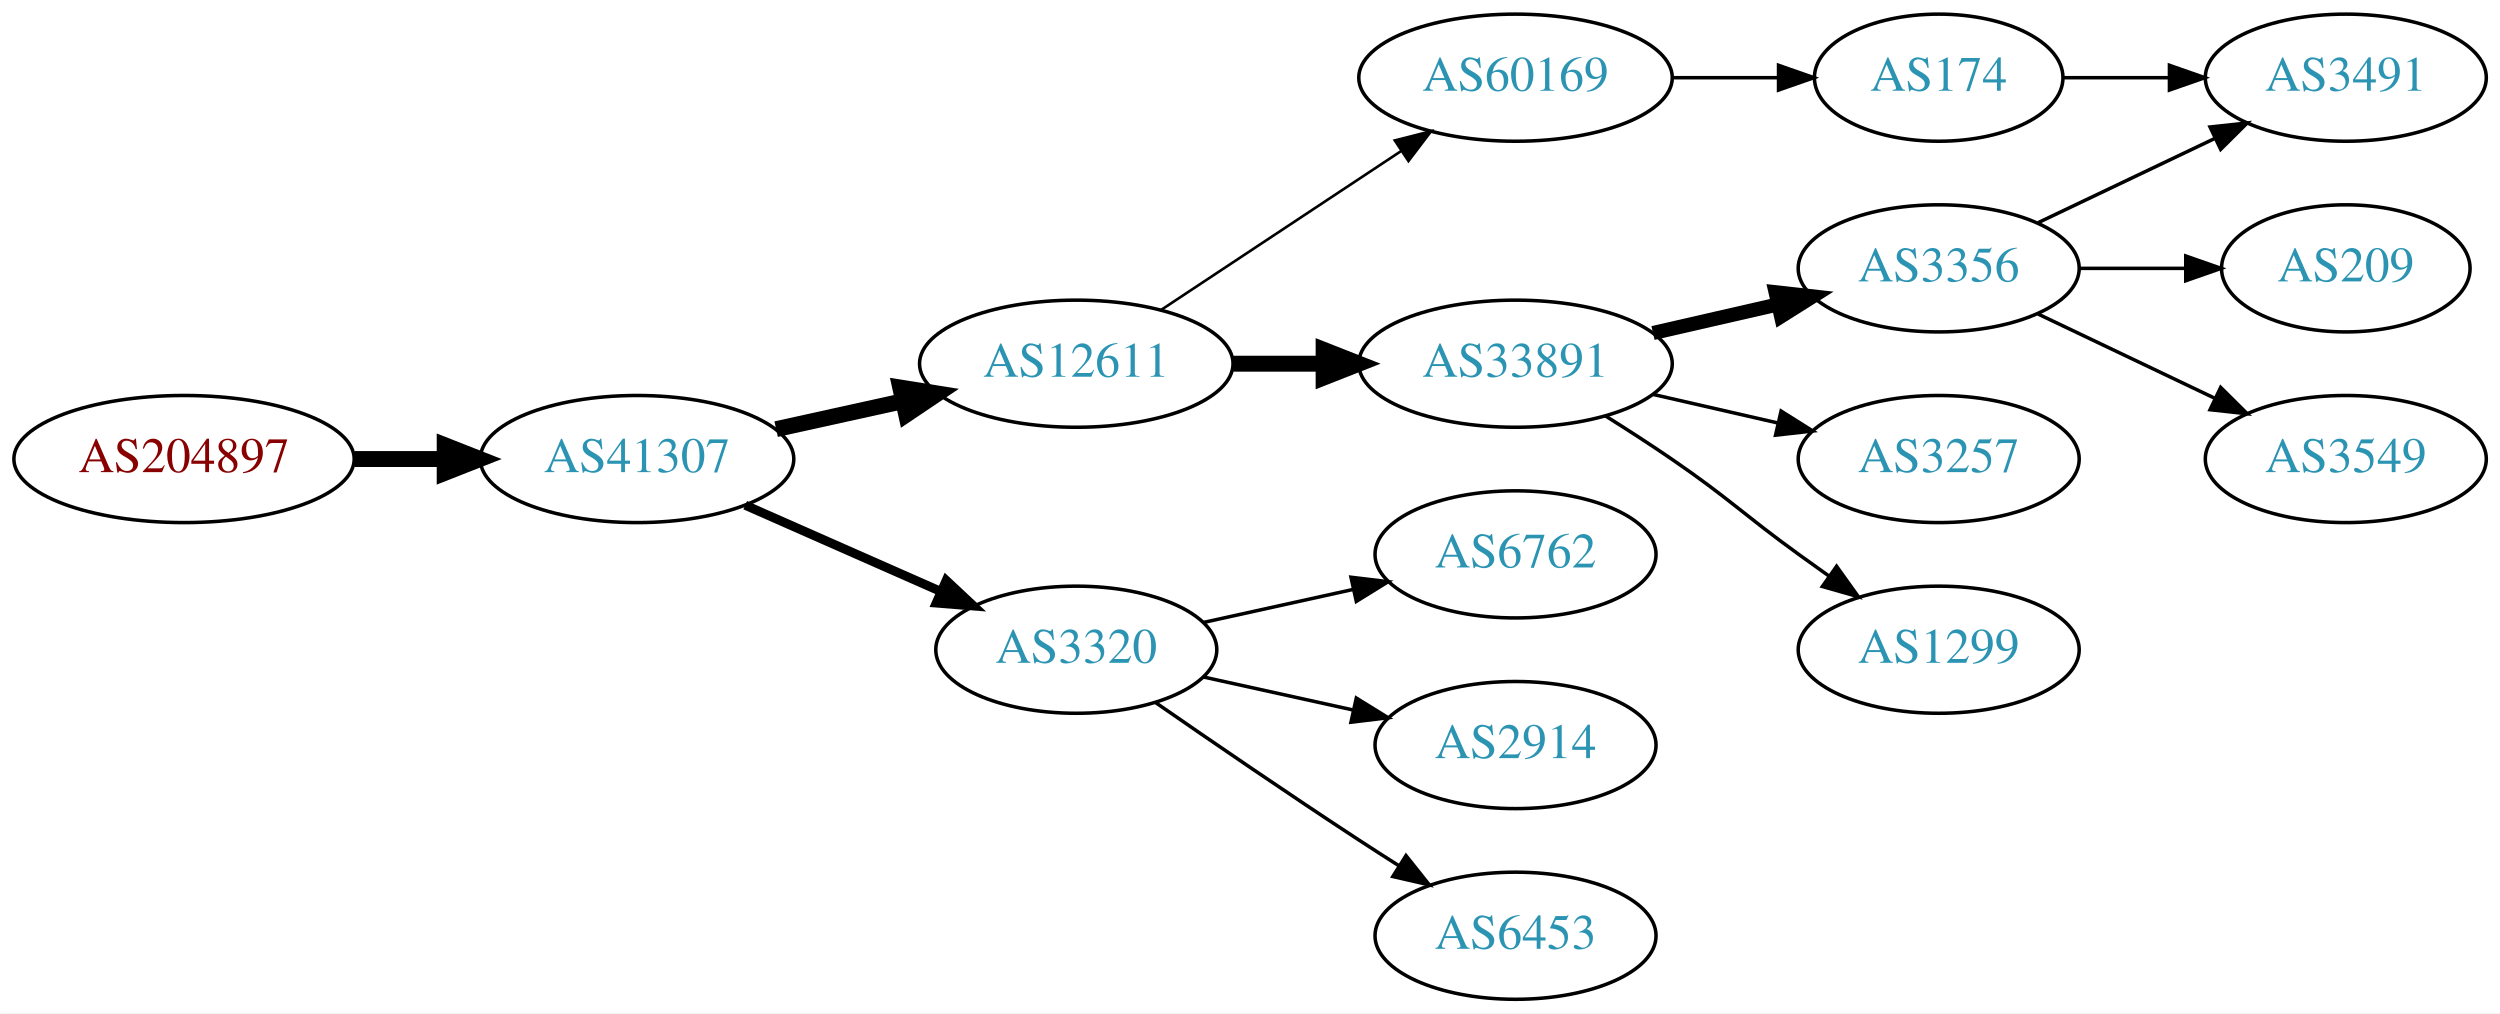
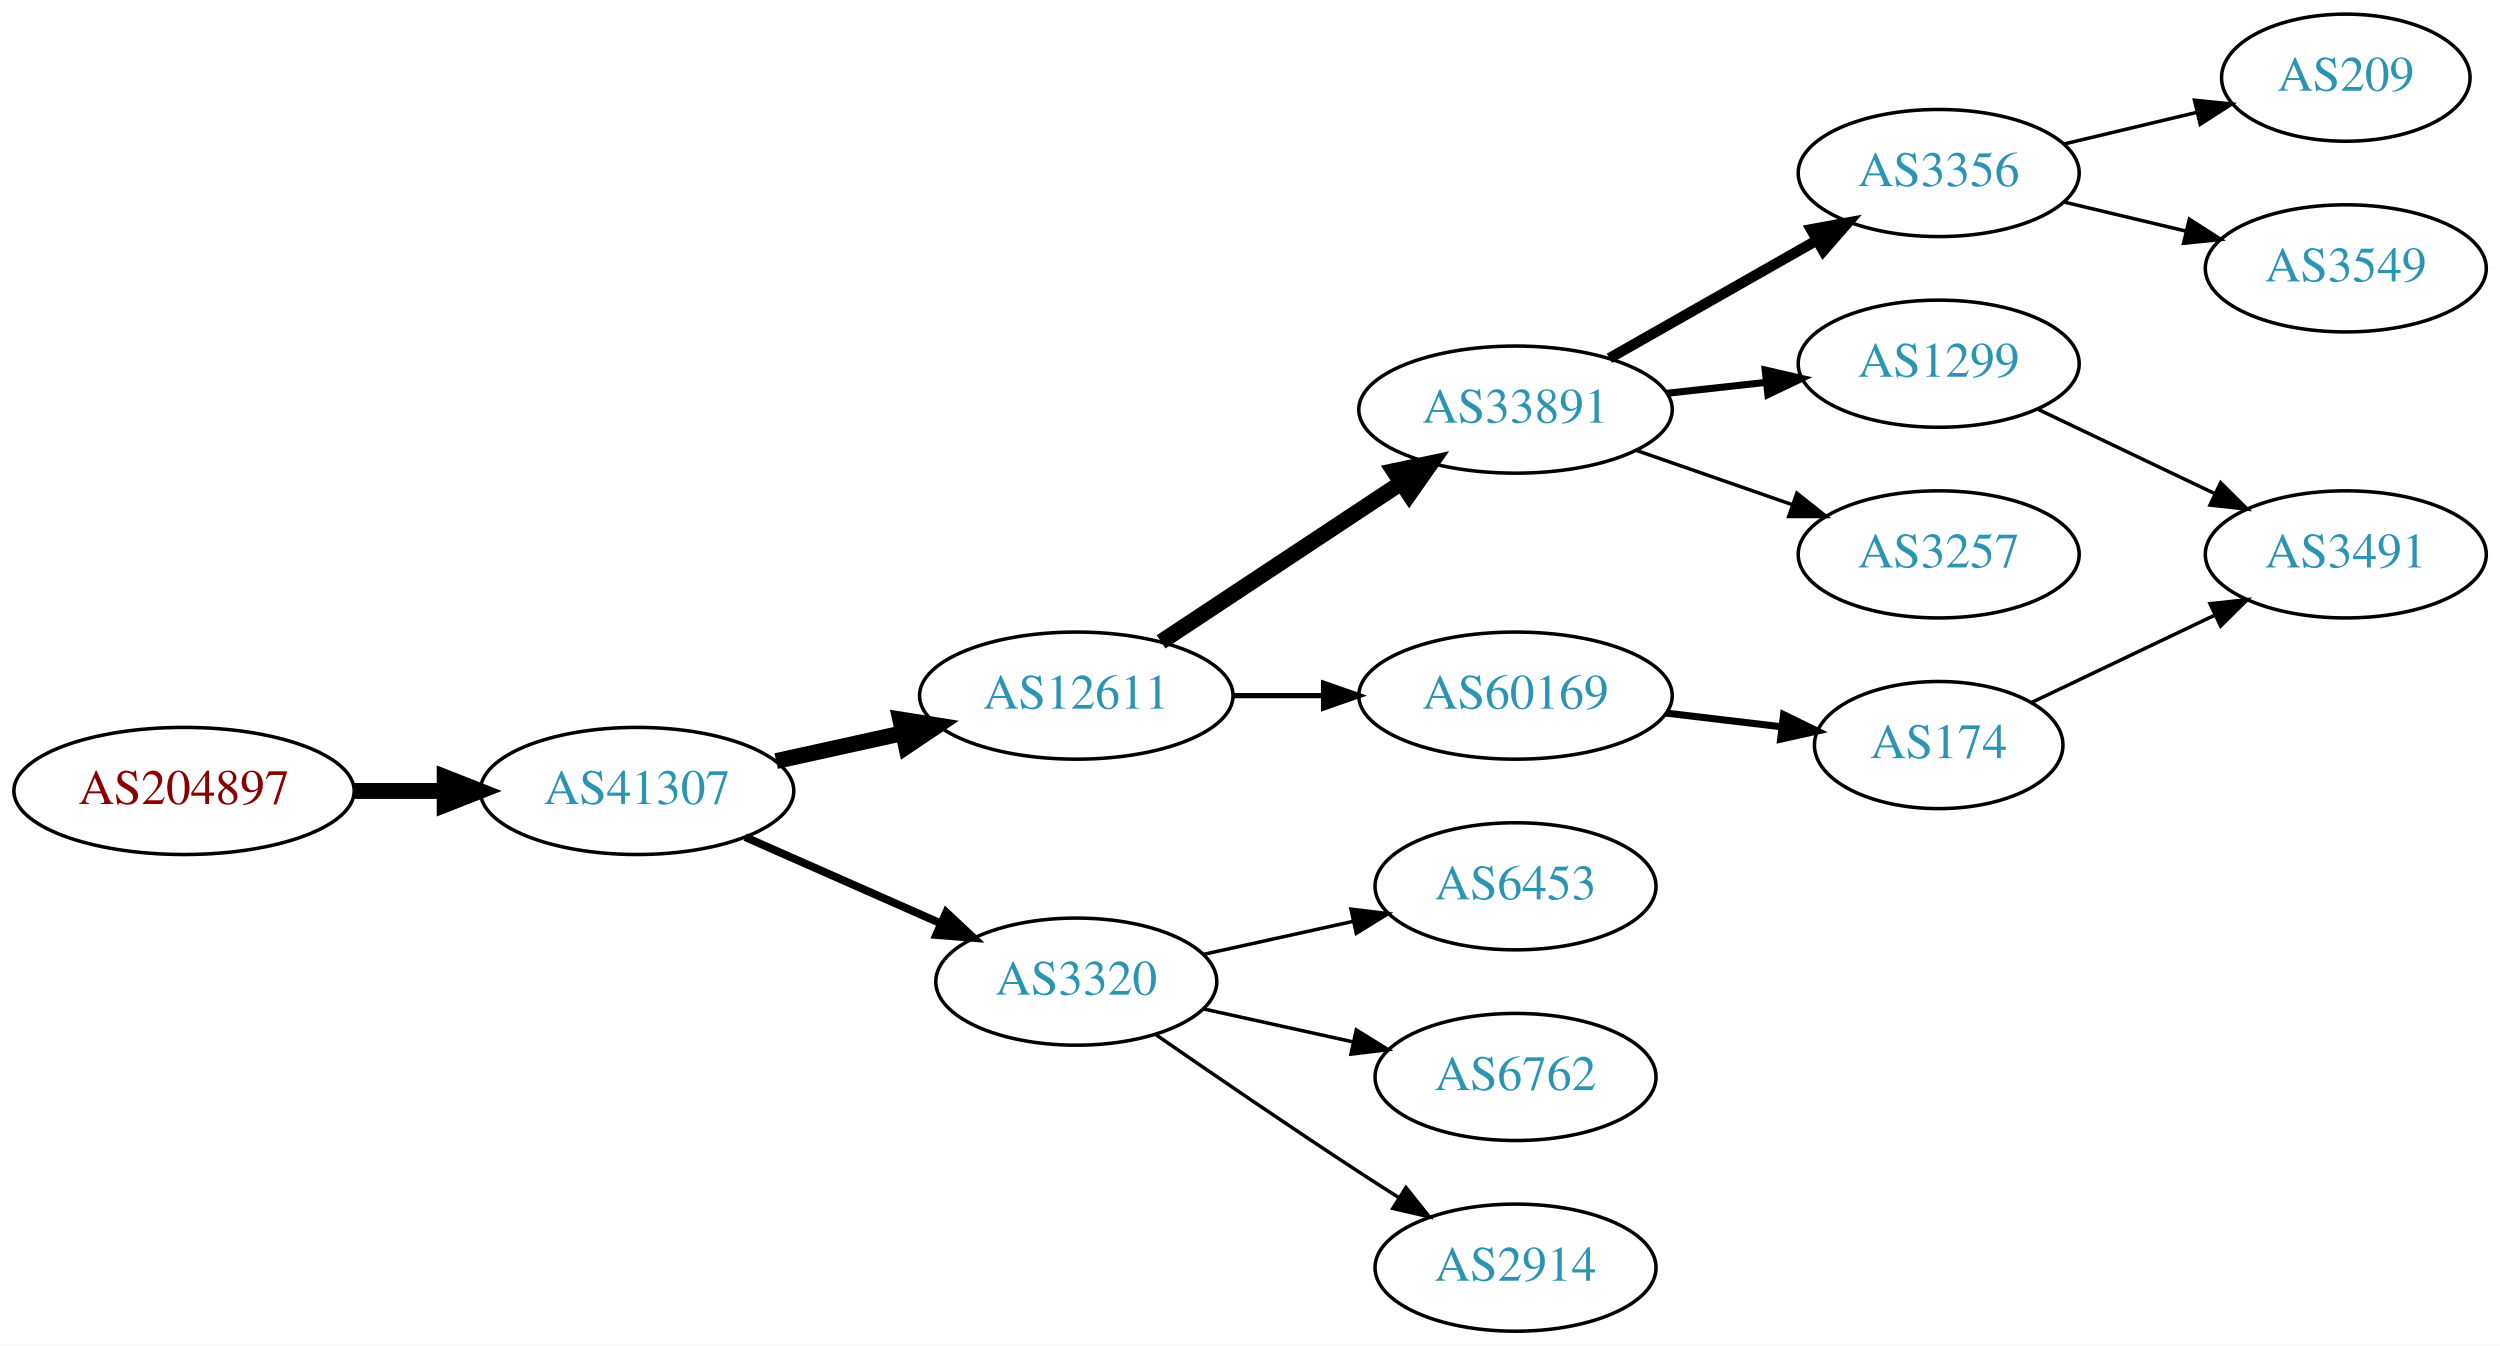
- <svg xmlns="http://www.w3.org/2000/svg" xmlns:xlink="http://www.w3.org/1999/xlink" width="708pt" height="287pt" viewBox="0.00 0.00 707.95 287.00">
-   <g id="graph0" class="graph" transform="scale(1 1) rotate(0) translate(4 283)">
-     <polygon fill="white" stroke="none" points="-4,4 -4,-283 703.954,-283 703.954,4 -4,4" />
+ <svg xmlns="http://www.w3.org/2000/svg" xmlns:xlink="http://www.w3.org/1999/xlink" width="708pt" height="381pt" viewBox="0.00 0.00 707.95 381.00">
+   <g id="graph0" class="graph" transform="scale(1 1) rotate(0) translate(4 377)">
+     <polygon fill="white" stroke="none" points="-4,4 -4,-377 703.954,-377 703.954,4 -4,4" />
    <g id="node1" class="node">
      <g id="a_node1">
        <a xlink:href="/asn/204897" xlink:title="AS204897 ~ Franz Alois Schiebler [AT]">
          <ellipse fill="#ffffff" stroke="black" cx="48.096" cy="-153" rx="48.192" ry="18" />
          <text text-anchor="middle" x="48.096" y="-149.3" font-family="Times,serif" font-size="14.00" fill="#880000">AS204897</text>
        </a>
      </g>
    </g>
    <g id="node2" class="node">
      <g id="a_node2">
        <a xlink:href="/asn/41307" xlink:title="AS41307 ~ Telepark Passau GmbH [DE]">
          <ellipse fill="#ffffff" stroke="black" cx="176.388" cy="-153" rx="44.393" ry="18" />
          <text text-anchor="middle" x="176.388" y="-149.3" font-family="Times,serif" font-size="14.00" fill="#2c94b3">AS41307</text>
        </a>
      </g>
    </g>
    <g id="edge1" class="edge">
      <path fill="none" stroke="black" stroke-width="4.5" d="M96.481,-153C104.742,-153 113.386,-153 121.799,-153" />
      <polygon fill="black" stroke="black" stroke-width="4.5" points="121.904,-156.938 131.904,-153 121.904,-149.063 121.904,-156.938" />
    </g>
    <g id="node3" class="node">
      <g id="a_node3">
        <a xlink:href="/asn/12611" xlink:title="AS12611 ~ RKOM [DE]">
          <ellipse fill="#ffffff" stroke="black" cx="300.78" cy="-180" rx="44.393" ry="18" />
          <text text-anchor="middle" x="300.78" y="-176.3" font-family="Times,serif" font-size="14.00" fill="#2c94b3">AS12611</text>
        </a>
      </g>
    </g>
    <g id="edge2" class="edge">
      <path fill="none" stroke="black" stroke-width="4.5" d="M215.777,-161.469C227.169,-163.982 239.792,-166.767 251.716,-169.397" />
      <polygon fill="black" stroke="black" stroke-width="4.5" points="250.913,-173.252 261.526,-171.561 252.609,-165.562 250.913,-173.252" />
    </g>
    <g id="node4" class="node">
      <g id="a_node4">
        <a xlink:href="/asn/3320" xlink:title="AS3320 ~ DTAG [DE]">
          <ellipse fill="#ffffff" stroke="black" cx="300.78" cy="-99" rx="39.794" ry="18" />
          <text text-anchor="middle" x="300.78" y="-95.3" font-family="Times,serif" font-size="14.00" fill="#2c94b3">AS3320</text>
        </a>
      </g>
    </g>
    <g id="edge3" class="edge">
-       <path fill="none" stroke="black" stroke-width="2.571" d="M207.015,-139.928C223.61,-132.607 244.469,-123.403 262.203,-115.579" />
-       <polygon fill="black" stroke="black" stroke-width="2.571" points="263.95,-118.634 271.686,-111.395 261.124,-112.23 263.95,-118.634" />
+       <path fill="none" stroke="black" stroke-width="2.25" d="M207.015,-139.928C223.61,-132.607 244.469,-123.403 262.203,-115.579" />
+       <polygon fill="black" stroke="black" stroke-width="2.25" points="263.95,-118.634 271.686,-111.395 261.124,-112.23 263.95,-118.634" />
    </g>
    <g id="node5" class="node">
      <g id="a_node5">
-         <a xlink:href="/asn/60169" xlink:title="AS60169 ~ GFIT-AS [DE]">
+         <a xlink:href="/asn/33891" xlink:title="AS33891 ~ CORE-BACKBONE GMBH GLOBAL NETWORK [DE]">
          <ellipse fill="#ffffff" stroke="black" cx="425.172" cy="-261" rx="44.393" ry="18" />
-           <text text-anchor="middle" x="425.172" y="-257.3" font-family="Times,serif" font-size="14.00" fill="#2c94b3">AS60169</text>
+           <text text-anchor="middle" x="425.172" y="-257.3" font-family="Times,serif" font-size="14.00" fill="#2c94b3">AS33891</text>
        </a>
      </g>
    </g>
    <g id="edge4" class="edge">
-       <path fill="none" stroke="black" stroke-width="0.75" d="M324.801,-195.235C344.033,-207.963 371.64,-226.234 392.877,-240.289" />
-       <polygon fill="black" stroke="black" stroke-width="0.75" points="390.983,-243.233 401.254,-245.833 394.847,-237.395 390.983,-243.233" />
+       <path fill="none" stroke="black" stroke-width="4.5" d="M324.801,-195.235C344.033,-207.963 371.64,-226.234 392.877,-240.289" />
+       <polygon fill="black" stroke="black" stroke-width="4.5" points="390.742,-243.597 401.254,-245.833 395.088,-237.03 390.742,-243.597" />
    </g>
    <g id="node6" class="node">
      <g id="a_node6">
-         <a xlink:href="/asn/33891" xlink:title="AS33891 ~ CORE-BACKBONE GMBH GLOBAL NETWORK [DE]">
+         <a xlink:href="/asn/60169" xlink:title="AS60169 ~ GFIT-AS [DE]">
          <ellipse fill="#ffffff" stroke="black" cx="425.172" cy="-180" rx="44.393" ry="18" />
-           <text text-anchor="middle" x="425.172" y="-176.3" font-family="Times,serif" font-size="14.00" fill="#2c94b3">AS33891</text>
+           <text text-anchor="middle" x="425.172" y="-176.3" font-family="Times,serif" font-size="14.00" fill="#2c94b3">AS60169</text>
        </a>
      </g>
    </g>
    <g id="edge5" class="edge">
-       <path fill="none" stroke="black" stroke-width="4.5" d="M345.275,-180C353.482,-180 362.153,-180 370.625,-180" />
-       <polygon fill="black" stroke="black" stroke-width="4.5" points="370.816,-183.938 380.816,-180 370.816,-176.063 370.816,-183.938" />
+       <path fill="none" stroke="black" stroke-width="1.5" d="M345.275,-180C353.482,-180 362.153,-180 370.625,-180" />
+       <polygon fill="black" stroke="black" stroke-width="1.5" points="370.816,-183.5 380.816,-180 370.816,-176.5 370.816,-183.5" />
    </g>
    <g id="node14" class="node">
      <g id="a_node14">
-         <a xlink:href="/asn/6762" xlink:title="AS6762 ~ TELECOM ITALIA SPARKLE S.p.A. [IT]">
+         <a xlink:href="/asn/6453" xlink:title="AS6453 ~ TATA COMMUNICATIONS (AMERICA) INC [US]">
          <ellipse fill="#ffffff" stroke="black" cx="425.172" cy="-126" rx="39.794" ry="18" />
-           <text text-anchor="middle" x="425.172" y="-122.3" font-family="Times,serif" font-size="14.00" fill="#2c94b3">AS6762</text>
+           <text text-anchor="middle" x="425.172" y="-122.3" font-family="Times,serif" font-size="14.00" fill="#2c94b3">AS6453</text>
        </a>
      </g>
    </g>
-     <g id="edge14" class="edge">
+     <g id="edge13" class="edge">
      <path fill="none" stroke="black" d="M336.852,-106.737C350.04,-109.646 365.219,-112.995 379.185,-116.076" />
      <polygon fill="black" stroke="black" points="378.575,-119.525 389.094,-118.262 380.083,-112.69 378.575,-119.525" />
    </g>
    <g id="node15" class="node">
      <g id="a_node15">
-         <a xlink:href="/asn/2914" xlink:title="AS2914 ~ NTT America, Inc. [US]">
+         <a xlink:href="/asn/6762" xlink:title="AS6762 ~ TELECOM ITALIA SPARKLE S.p.A. [IT]">
          <ellipse fill="#ffffff" stroke="black" cx="425.172" cy="-72" rx="39.794" ry="18" />
-           <text text-anchor="middle" x="425.172" y="-68.3" font-family="Times,serif" font-size="14.00" fill="#2c94b3">AS2914</text>
+           <text text-anchor="middle" x="425.172" y="-68.3" font-family="Times,serif" font-size="14.00" fill="#2c94b3">AS6762</text>
        </a>
      </g>
    </g>
-     <g id="edge15" class="edge">
+     <g id="edge14" class="edge">
      <path fill="none" stroke="black" d="M336.852,-91.263C350.04,-88.354 365.219,-85.005 379.185,-81.924" />
      <polygon fill="black" stroke="black" points="380.083,-85.31 389.094,-79.738 378.575,-78.475 380.083,-85.31" />
    </g>
    <g id="node16" class="node">
      <g id="a_node16">
-         <a xlink:href="/asn/6453" xlink:title="AS6453 ~ TATA COMMUNICATIONS (AMERICA) INC [US]">
+         <a xlink:href="/asn/2914" xlink:title="AS2914 ~ NTT America, Inc. [US]">
          <ellipse fill="#ffffff" stroke="black" cx="425.172" cy="-18" rx="39.794" ry="18" />
-           <text text-anchor="middle" x="425.172" y="-14.3" font-family="Times,serif" font-size="14.00" fill="#2c94b3">AS6453</text>
+           <text text-anchor="middle" x="425.172" y="-14.3" font-family="Times,serif" font-size="14.00" fill="#2c94b3">AS2914</text>
        </a>
      </g>
    </g>
-     <g id="edge16" class="edge">
+     <g id="edge15" class="edge">
      <path fill="none" stroke="black" d="M323.137,-84.099C338.988,-73.123 361.191,-57.921 380.976,-45 384.558,-42.661 388.328,-40.241 392.089,-37.856" />
      <polygon fill="black" stroke="black" points="394.151,-40.693 400.749,-32.404 390.422,-34.769 394.151,-40.693" />
    </g>
    <g id="node7" class="node">
      <g id="a_node7">
-         <a xlink:href="/asn/174" xlink:title="AS174 ~ Cogent Communications [US]">
-           <ellipse fill="#ffffff" stroke="black" cx="545.014" cy="-261" rx="35.194" ry="18" />
-           <text text-anchor="middle" x="545.014" y="-257.3" font-family="Times,serif" font-size="14.00" fill="#2c94b3">AS174</text>
+         <a xlink:href="/asn/3356" xlink:title="AS3356 ~ Level 3 Parent, LLC [US]">
+           <ellipse fill="#ffffff" stroke="black" cx="545.014" cy="-328" rx="39.794" ry="18" />
+           <text text-anchor="middle" x="545.014" y="-324.3" font-family="Times,serif" font-size="14.00" fill="#2c94b3">AS3356</text>
        </a>
      </g>
    </g>
    <g id="edge6" class="edge">
-       <path fill="none" stroke="black" d="M469.383,-261C479.231,-261 489.711,-261 499.608,-261" />
-       <polygon fill="black" stroke="black" points="499.66,-264.5 509.66,-261 499.66,-257.5 499.66,-264.5" />
+       <path fill="none" stroke="black" stroke-width="3" d="M451.742,-275.538C468.961,-285.328 491.847,-298.34 510.518,-308.955" />
+       <polygon fill="black" stroke="black" stroke-width="3" points="508.879,-312.05 519.302,-313.95 512.339,-305.964 508.879,-312.05" />
+     </g>
+     <g id="node8" class="node">
+       <g id="a_node8">
+         <a xlink:href="/asn/1299" xlink:title="AS1299 ~ Telia Carrier [EU]">
+           <ellipse fill="#ffffff" stroke="black" cx="545.014" cy="-274" rx="39.794" ry="18" />
+           <text text-anchor="middle" x="545.014" y="-270.3" font-family="Times,serif" font-size="14.00" fill="#2c94b3">AS1299</text>
+         </a>
+       </g>
+     </g>
+     <g id="edge7" class="edge">
+       <path fill="none" stroke="black" stroke-width="2" d="M468.051,-265.62C477.087,-266.617 486.708,-267.678 495.96,-268.699" />
+       <polygon fill="black" stroke="black" stroke-width="2" points="495.873,-272.21 506.196,-269.828 496.64,-265.253 495.873,-272.21" />
    </g>
    <g id="node9" class="node">
      <g id="a_node9">
-         <a xlink:href="/asn/3356" xlink:title="AS3356 ~ Level 3 Parent, LLC [US]">
-           <ellipse fill="#ffffff" stroke="black" cx="545.014" cy="-207" rx="39.794" ry="18" />
-           <text text-anchor="middle" x="545.014" y="-203.3" font-family="Times,serif" font-size="14.00" fill="#2c94b3">AS3356</text>
+         <a xlink:href="/asn/3257" xlink:title="AS3257 ~ GTT [DE]">
+           <ellipse fill="#ffffff" stroke="black" cx="545.014" cy="-220" rx="39.794" ry="18" />
+           <text text-anchor="middle" x="545.014" y="-216.3" font-family="Times,serif" font-size="14.00" fill="#2c94b3">AS3257</text>
        </a>
      </g>
    </g>
    <g id="edge8" class="edge">
-       <path fill="none" stroke="black" stroke-width="4" d="M464.107,-188.692C475.347,-191.267 487.76,-194.111 499.383,-196.774" />
-       <polygon fill="black" stroke="black" stroke-width="4" points="498.816,-200.235 509.345,-199.057 500.379,-193.412 498.816,-200.235" />
+       <path fill="none" stroke="black" d="M459.311,-249.47C473.028,-244.698 489.068,-239.117 503.477,-234.104" />
+       <polygon fill="black" stroke="black" points="504.85,-237.332 513.144,-230.74 502.549,-230.721 504.85,-237.332" />
    </g>
    <g id="node10" class="node">
      <g id="a_node10">
-         <a xlink:href="/asn/3257" xlink:title="AS3257 ~ GTT [DE]">
-           <ellipse fill="#ffffff" stroke="black" cx="545.014" cy="-153" rx="39.794" ry="18" />
-           <text text-anchor="middle" x="545.014" y="-149.3" font-family="Times,serif" font-size="14.00" fill="#2c94b3">AS3257</text>
+         <a xlink:href="/asn/174" xlink:title="AS174 ~ Cogent Communications [US]">
+           <ellipse fill="#ffffff" stroke="black" cx="545.014" cy="-166" rx="35.194" ry="18" />
+           <text text-anchor="middle" x="545.014" y="-162.3" font-family="Times,serif" font-size="14.00" fill="#2c94b3">AS174</text>
        </a>
      </g>
    </g>
    <g id="edge9" class="edge">
-       <path fill="none" stroke="black" d="M464.107,-171.308C475.347,-168.733 487.76,-165.889 499.383,-163.226" />
-       <polygon fill="black" stroke="black" points="500.379,-166.588 509.345,-160.943 498.816,-159.765 500.379,-166.588" />
+       <path fill="none" stroke="black" stroke-width="2" d="M467.719,-175.064C478.365,-173.799 489.841,-172.436 500.58,-171.16" />
+       <polygon fill="black" stroke="black" stroke-width="2" points="501.08,-174.625 510.598,-169.97 500.254,-167.674 501.08,-174.625" />
    </g>
    <g id="node11" class="node">
      <g id="a_node11">
-         <a xlink:href="/asn/1299" xlink:title="AS1299 ~ Telia Carrier [EU]">
-           <ellipse fill="#ffffff" stroke="black" cx="545.014" cy="-99" rx="39.794" ry="18" />
-           <text text-anchor="middle" x="545.014" y="-95.3" font-family="Times,serif" font-size="14.00" fill="#2c94b3">AS1299</text>
+         <a xlink:href="/asn/209" xlink:title="AS209 ~ CenturyLink Communications, LLC [US]">
+           <ellipse fill="#ffffff" stroke="black" cx="660.307" cy="-355" rx="35.194" ry="18" />
+           <text text-anchor="middle" x="660.307" y="-351.3" font-family="Times,serif" font-size="14.00" fill="#2c94b3">AS209</text>
        </a>
      </g>
    </g>
    <g id="edge10" class="edge">
-       <path fill="none" stroke="black" d="M450.622,-165.22C456.806,-161.345 463.387,-157.101 469.368,-153 485.863,-141.689 489.168,-137.729 505.368,-126 508.171,-123.971 511.102,-121.875 514.043,-119.79" />
-       <polygon fill="black" stroke="black" points="516.094,-122.627 522.257,-114.009 512.065,-116.903 516.094,-122.627" />
-     </g>
-     <g id="node8" class="node">
-       <g id="a_node8">
-         <a xlink:href="/asn/3491" xlink:title="AS3491 ~ PCCW Global, Inc. [US]">
-           <ellipse fill="#ffffff" stroke="black" cx="660.307" cy="-261" rx="39.794" ry="18" />
-           <text text-anchor="middle" x="660.307" y="-257.3" font-family="Times,serif" font-size="14.00" fill="#2c94b3">AS3491</text>
-         </a>
-       </g>
-     </g>
-     <g id="edge7" class="edge">
-       <path fill="none" stroke="black" d="M580.313,-261C589.691,-261 600.041,-261 610.076,-261" />
-       <polygon fill="black" stroke="black" points="610.364,-264.5 620.364,-261 610.364,-257.5 610.364,-264.5" />
-     </g>
-     <g id="edge12" class="edge">
-       <path fill="none" stroke="black" d="M573.151,-219.934C588.145,-227.081 606.966,-236.052 623.189,-243.785" />
-       <polygon fill="black" stroke="black" points="621.859,-247.028 632.392,-248.171 624.871,-240.709 621.859,-247.028" />
+       <path fill="none" stroke="black" d="M580.622,-336.248C592.416,-339.058 605.721,-342.229 617.988,-345.153" />
+       <polygon fill="black" stroke="black" points="617.454,-348.624 627.993,-347.537 619.077,-341.814 617.454,-348.624" />
    </g>
    <g id="node12" class="node">
      <g id="a_node12">
-         <a xlink:href="/asn/209" xlink:title="AS209 ~ CenturyLink Communications, LLC [US]">
-           <ellipse fill="#ffffff" stroke="black" cx="660.307" cy="-207" rx="35.194" ry="18" />
-           <text text-anchor="middle" x="660.307" y="-203.3" font-family="Times,serif" font-size="14.00" fill="#2c94b3">AS209</text>
+         <a xlink:href="/asn/3549" xlink:title="AS3549 ~ Level 3 Parent, LLC [US]">
+           <ellipse fill="#ffffff" stroke="black" cx="660.307" cy="-301" rx="39.794" ry="18" />
+           <text text-anchor="middle" x="660.307" y="-297.3" font-family="Times,serif" font-size="14.00" fill="#2c94b3">AS3549</text>
        </a>
      </g>
    </g>
    <g id="edge11" class="edge">
-       <path fill="none" stroke="black" d="M584.687,-207C594.392,-207 604.883,-207 614.846,-207" />
-       <polygon fill="black" stroke="black" points="614.982,-210.5 624.982,-207 614.982,-203.5 614.982,-210.5" />
+       <path fill="none" stroke="black" d="M580.622,-319.752C591.493,-317.162 603.647,-314.265 615.09,-311.538" />
+       <polygon fill="black" stroke="black" points="615.996,-314.92 624.912,-309.197 614.373,-308.111 615.996,-314.92" />
    </g>
    <g id="node13" class="node">
      <g id="a_node13">
-         <a xlink:href="/asn/3549" xlink:title="AS3549 ~ Level 3 Parent, LLC [US]">
-           <ellipse fill="#ffffff" stroke="black" cx="660.307" cy="-153" rx="39.794" ry="18" />
-           <text text-anchor="middle" x="660.307" y="-149.3" font-family="Times,serif" font-size="14.00" fill="#2c94b3">AS3549</text>
+         <a xlink:href="/asn/3491" xlink:title="AS3491 ~ PCCW Global, Inc. [US]">
+           <ellipse fill="#ffffff" stroke="black" cx="660.307" cy="-220" rx="39.794" ry="18" />
+           <text text-anchor="middle" x="660.307" y="-216.3" font-family="Times,serif" font-size="14.00" fill="#2c94b3">AS3491</text>
        </a>
      </g>
    </g>
-     <g id="edge13" class="edge">
-       <path fill="none" stroke="black" d="M573.151,-194.066C588.145,-186.919 606.966,-177.948 623.189,-170.215" />
-       <polygon fill="black" stroke="black" points="624.871,-173.291 632.392,-165.829 621.859,-166.972 624.871,-173.291" />
+     <g id="edge12" class="edge">
+       <path fill="none" stroke="black" d="M573.151,-261.066C588.145,-253.919 606.966,-244.948 623.189,-237.215" />
+       <polygon fill="black" stroke="black" points="624.871,-240.291 632.392,-232.829 621.859,-233.972 624.871,-240.291" />
+     </g>
+     <g id="edge16" class="edge">
+       <path fill="none" stroke="black" d="M571.44,-178.119C586.742,-185.413 606.466,-194.814 623.348,-202.86" />
+       <polygon fill="black" stroke="black" points="621.855,-206.026 632.388,-207.169 624.867,-199.707 621.855,-206.026" />
    </g>
  </g>
</svg>
